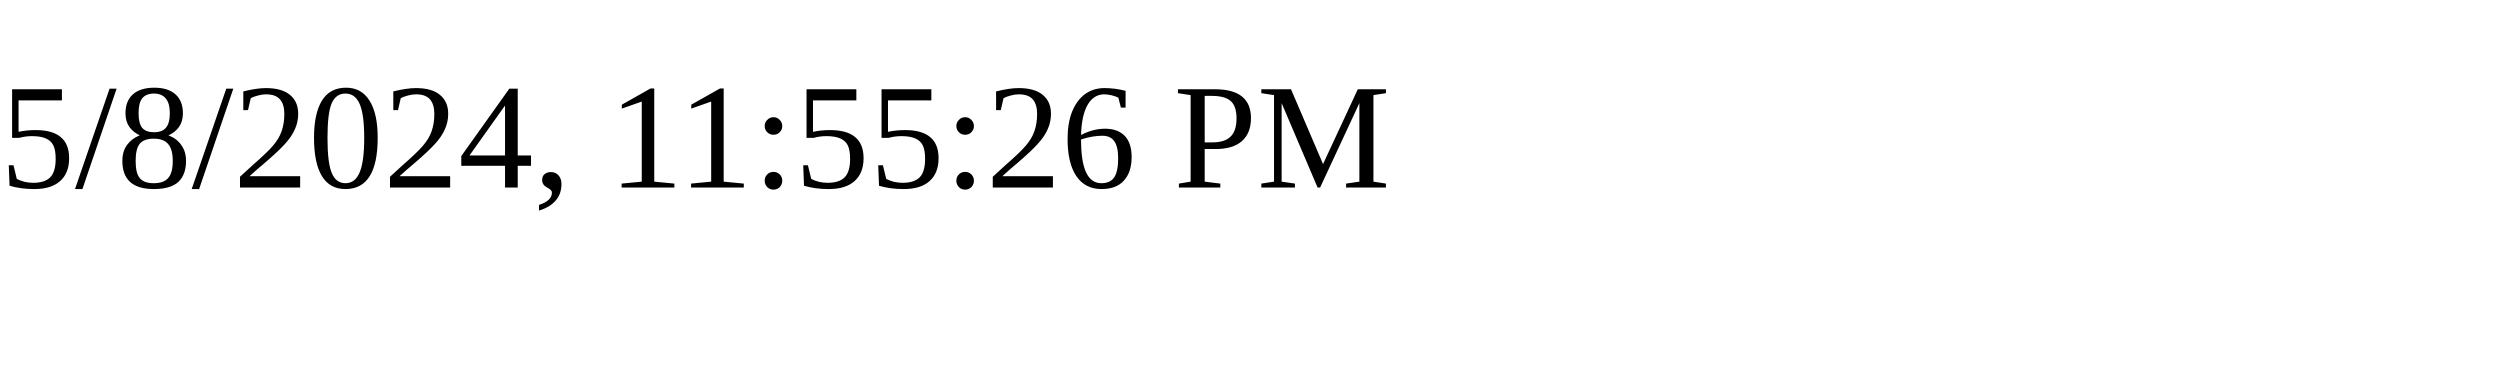
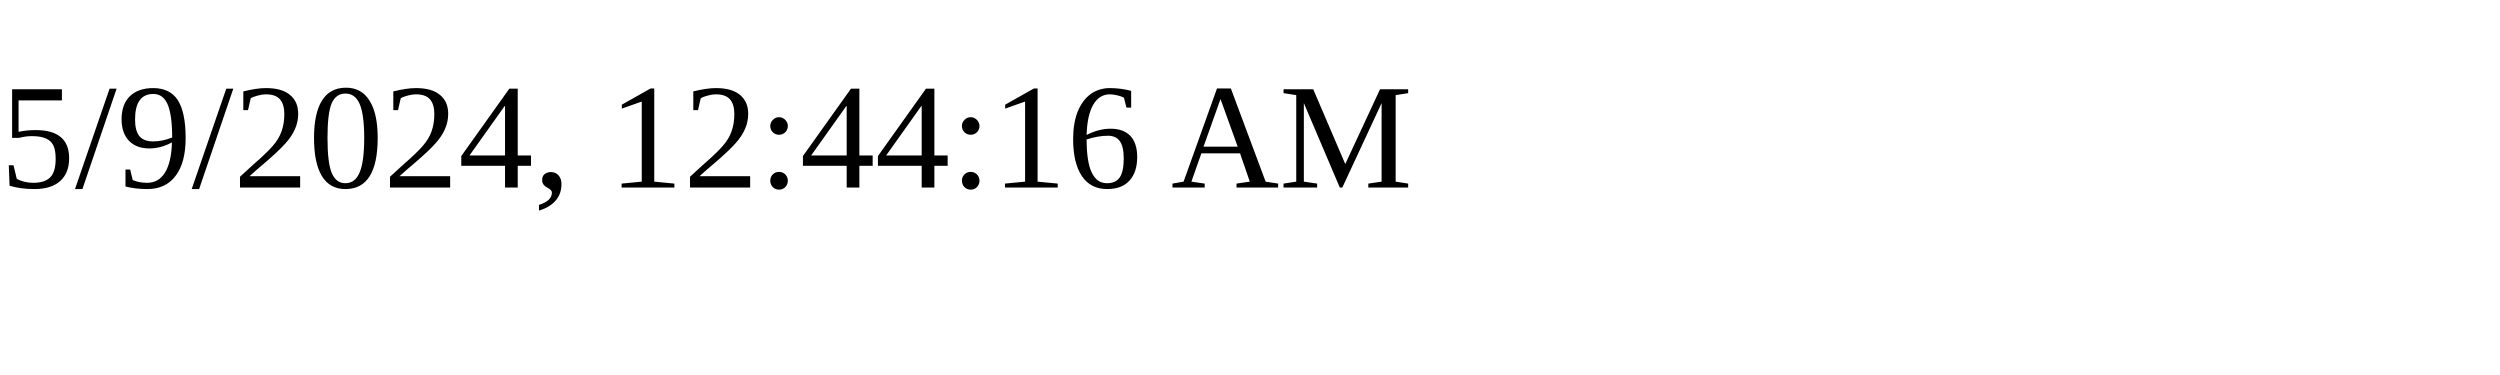
<svg xmlns="http://www.w3.org/2000/svg" height="30" width="200">
-   <text x="0" y="15">5/8/2024, 11:55:26 PM</text>
+   <text x="0" y="15">5/9/2024, 12:44:16 AM</text>
</svg>
